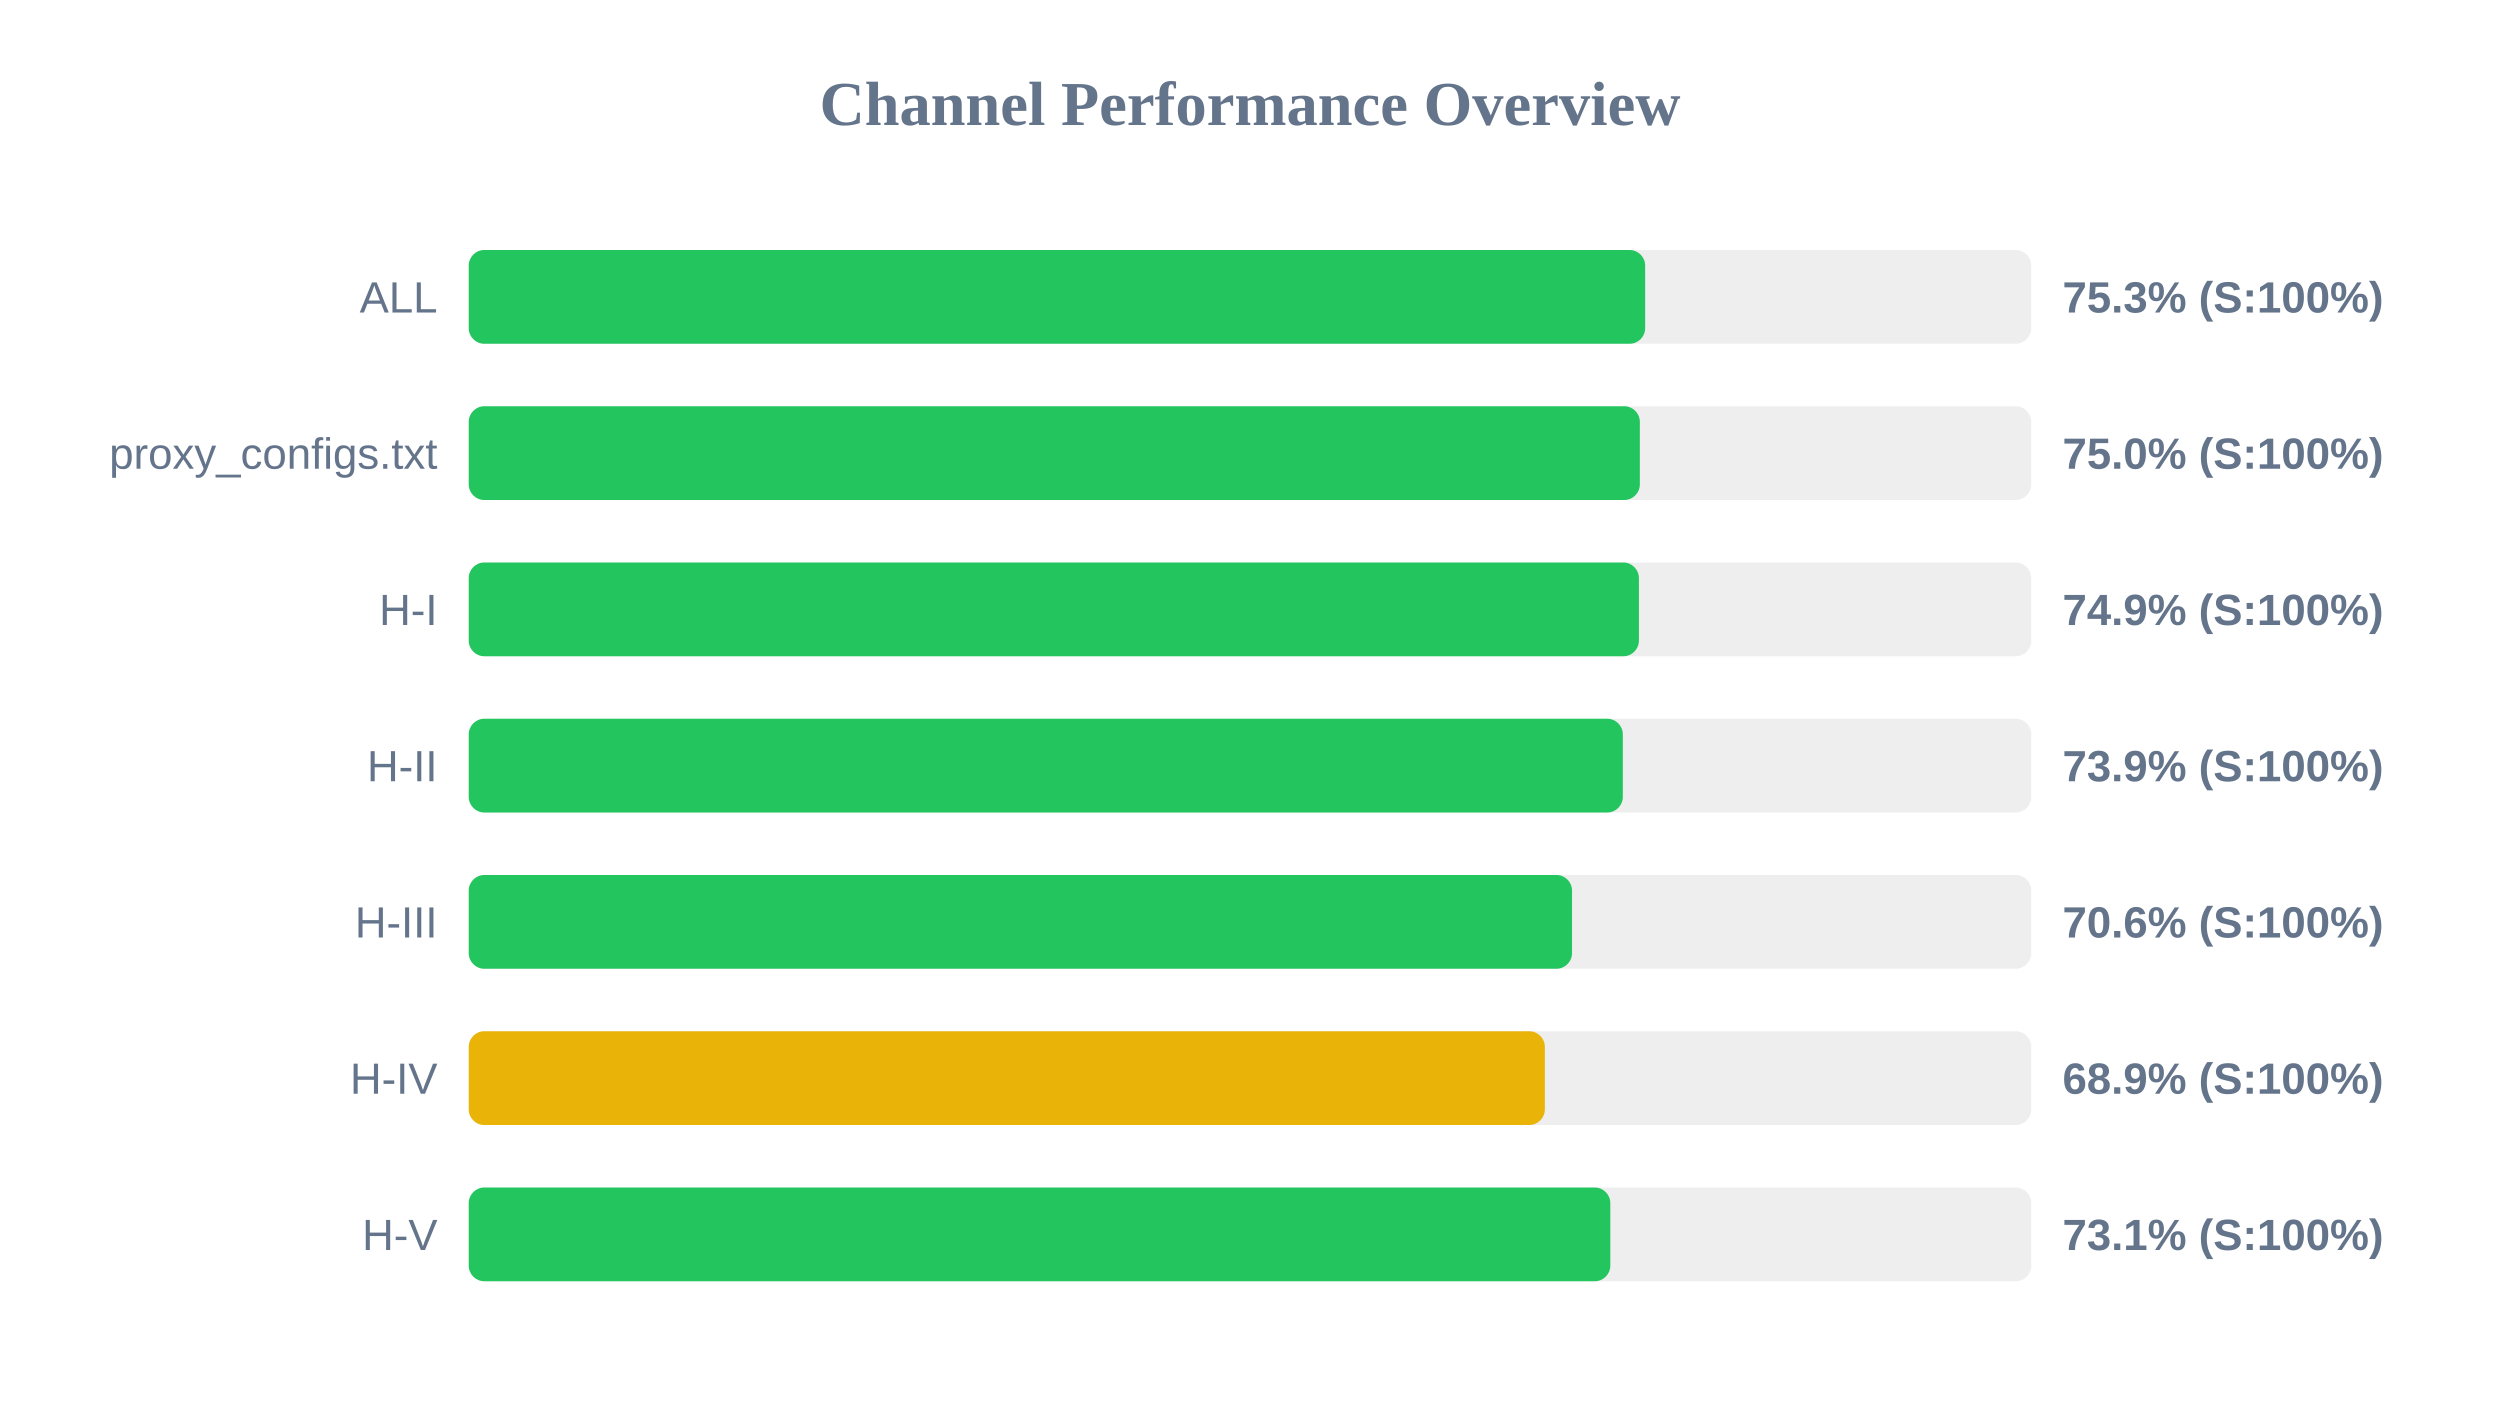
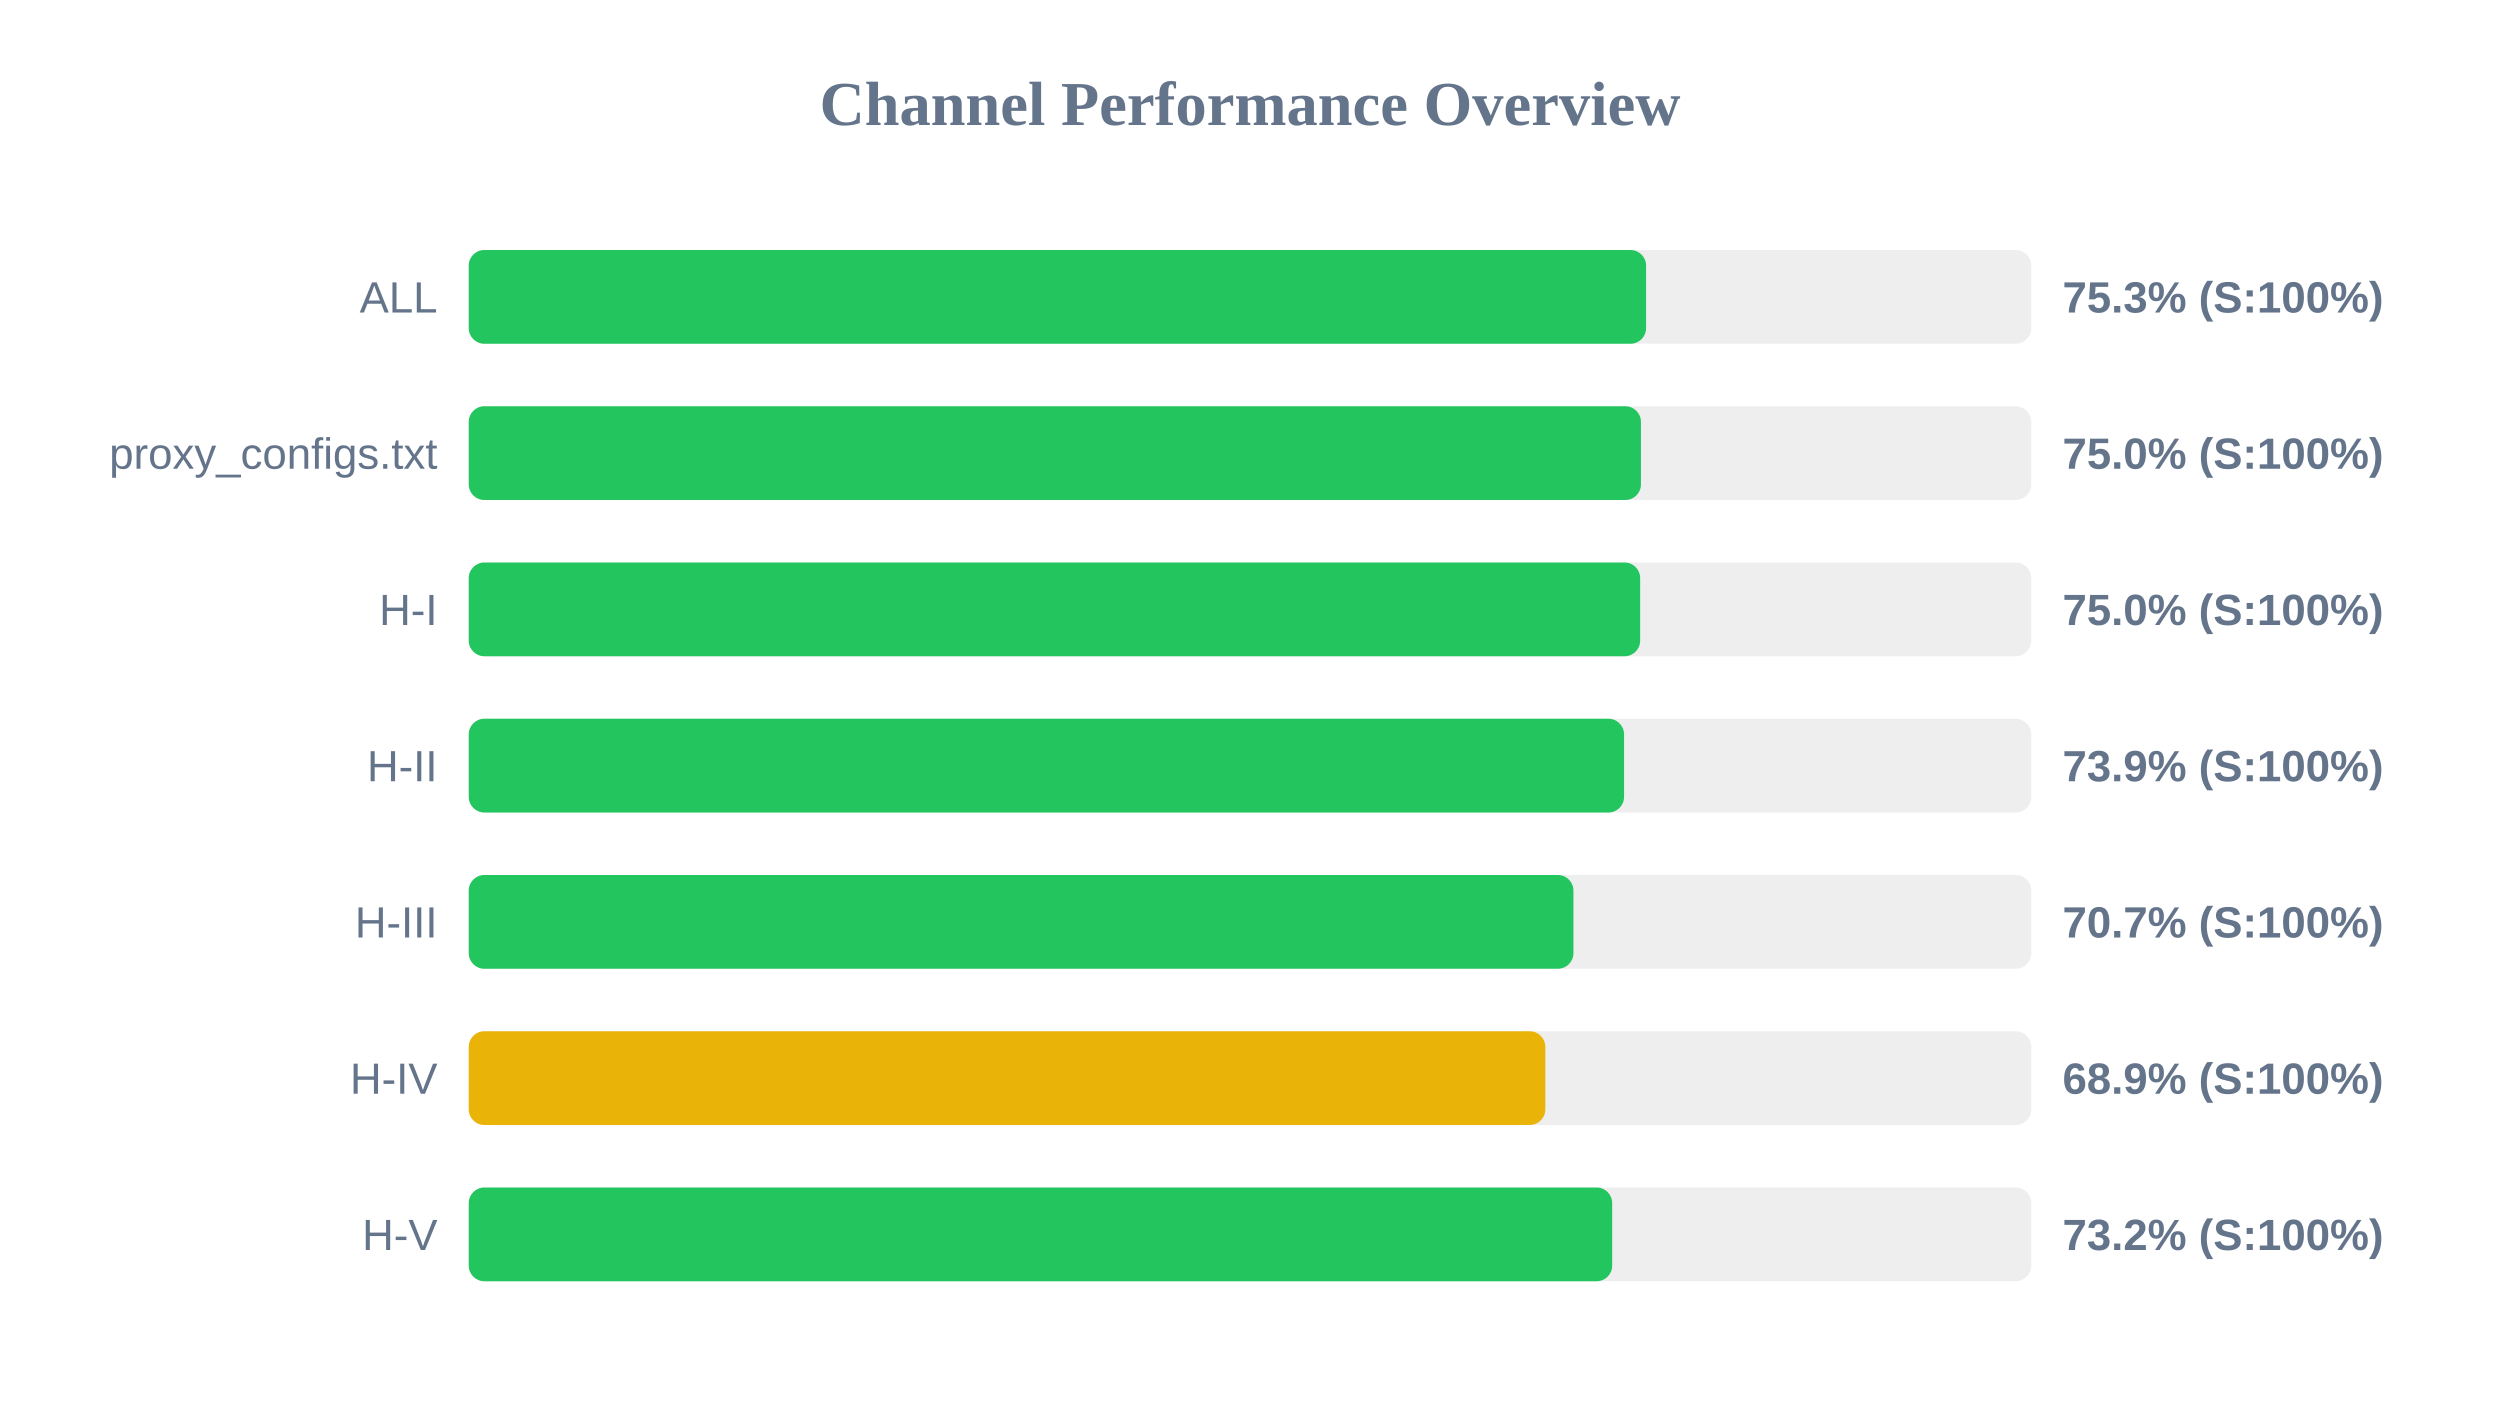
<svg xmlns="http://www.w3.org/2000/svg" width="800" height="450" version="1.1">
  <style>
        .row { font: 14px Arial; fill: #64748b; }
        .score { font: bold 14px Arial; fill: #64748b; }
    </style>
  <text x="400" y="40" text-anchor="middle" font-size="20px" font-weight="bold" fill="#64748b">Channel Performance Overview</text>
  <rect x="150" y="80" width="500" height="30" fill="#eee" rx="5" />
-   <rect x="150" y="80" width="376.45" height="30" fill="#22c55e" rx="5" />
+   <rect x="150" y="80" width="376.75" height="30" fill="#22c55e" rx="5" />
  <text x="140" y="100" text-anchor="end" class="row">ALL</text>
  <text x="660" y="100" text-anchor="start" class="score">75.3% (S:100%)</text>
  <rect x="150" y="130" width="500" height="30" fill="#eee" rx="5" />
-   <rect x="150" y="130" width="374.75" height="30" fill="#22c55e" rx="5" />
+   <rect x="150" y="130" width="375.1" height="30" fill="#22c55e" rx="5" />
  <text x="140" y="150" text-anchor="end" class="row">proxy_configs.txt</text>
  <text x="660" y="150" text-anchor="start" class="score">75.0% (S:100%)</text>
  <rect x="150" y="180" width="500" height="30" fill="#eee" rx="5" />
-   <rect x="150" y="180" width="374.45" height="30" fill="#22c55e" rx="5" />
+   <rect x="150" y="180" width="374.85" height="30" fill="#22c55e" rx="5" />
  <text x="140" y="200" text-anchor="end" class="row">H-I</text>
-   <text x="660" y="200" text-anchor="start" class="score">74.9% (S:100%)</text>
+   <text x="660" y="200" text-anchor="start" class="score">75.0% (S:100%)</text>
  <rect x="150" y="230" width="500" height="30" fill="#eee" rx="5" />
-   <rect x="150" y="230" width="369.3" height="30" fill="#22c55e" rx="5" />
+   <rect x="150" y="230" width="369.7" height="30" fill="#22c55e" rx="5" />
  <text x="140" y="250" text-anchor="end" class="row">H-II</text>
  <text x="660" y="250" text-anchor="start" class="score">73.9% (S:100%)</text>
  <rect x="150" y="280" width="500" height="30" fill="#eee" rx="5" />
-   <rect x="150" y="280" width="353.05" height="30" fill="#22c55e" rx="5" />
+   <rect x="150" y="280" width="353.5" height="30" fill="#22c55e" rx="5" />
  <text x="140" y="300" text-anchor="end" class="row">H-III</text>
-   <text x="660" y="300" text-anchor="start" class="score">70.6% (S:100%)</text>
+   <text x="660" y="300" text-anchor="start" class="score">70.7% (S:100%)</text>
  <rect x="150" y="330" width="500" height="30" fill="#eee" rx="5" />
-   <rect x="150" y="330" width="344.35" height="30" fill="#eab308" rx="5" />
+   <rect x="150" y="330" width="344.5" height="30" fill="#eab308" rx="5" />
  <text x="140" y="350" text-anchor="end" class="row">H-IV</text>
  <text x="660" y="350" text-anchor="start" class="score">68.9% (S:100%)</text>
  <rect x="150" y="380" width="500" height="30" fill="#eee" rx="5" />
-   <rect x="150" y="380" width="365.3" height="30" fill="#22c55e" rx="5" />
+   <rect x="150" y="380" width="365.9" height="30" fill="#22c55e" rx="5" />
  <text x="140" y="400" text-anchor="end" class="row">H-V</text>
-   <text x="660" y="400" text-anchor="start" class="score">73.1% (S:100%)</text>
+   <text x="660" y="400" text-anchor="start" class="score">73.2% (S:100%)</text>
</svg>
